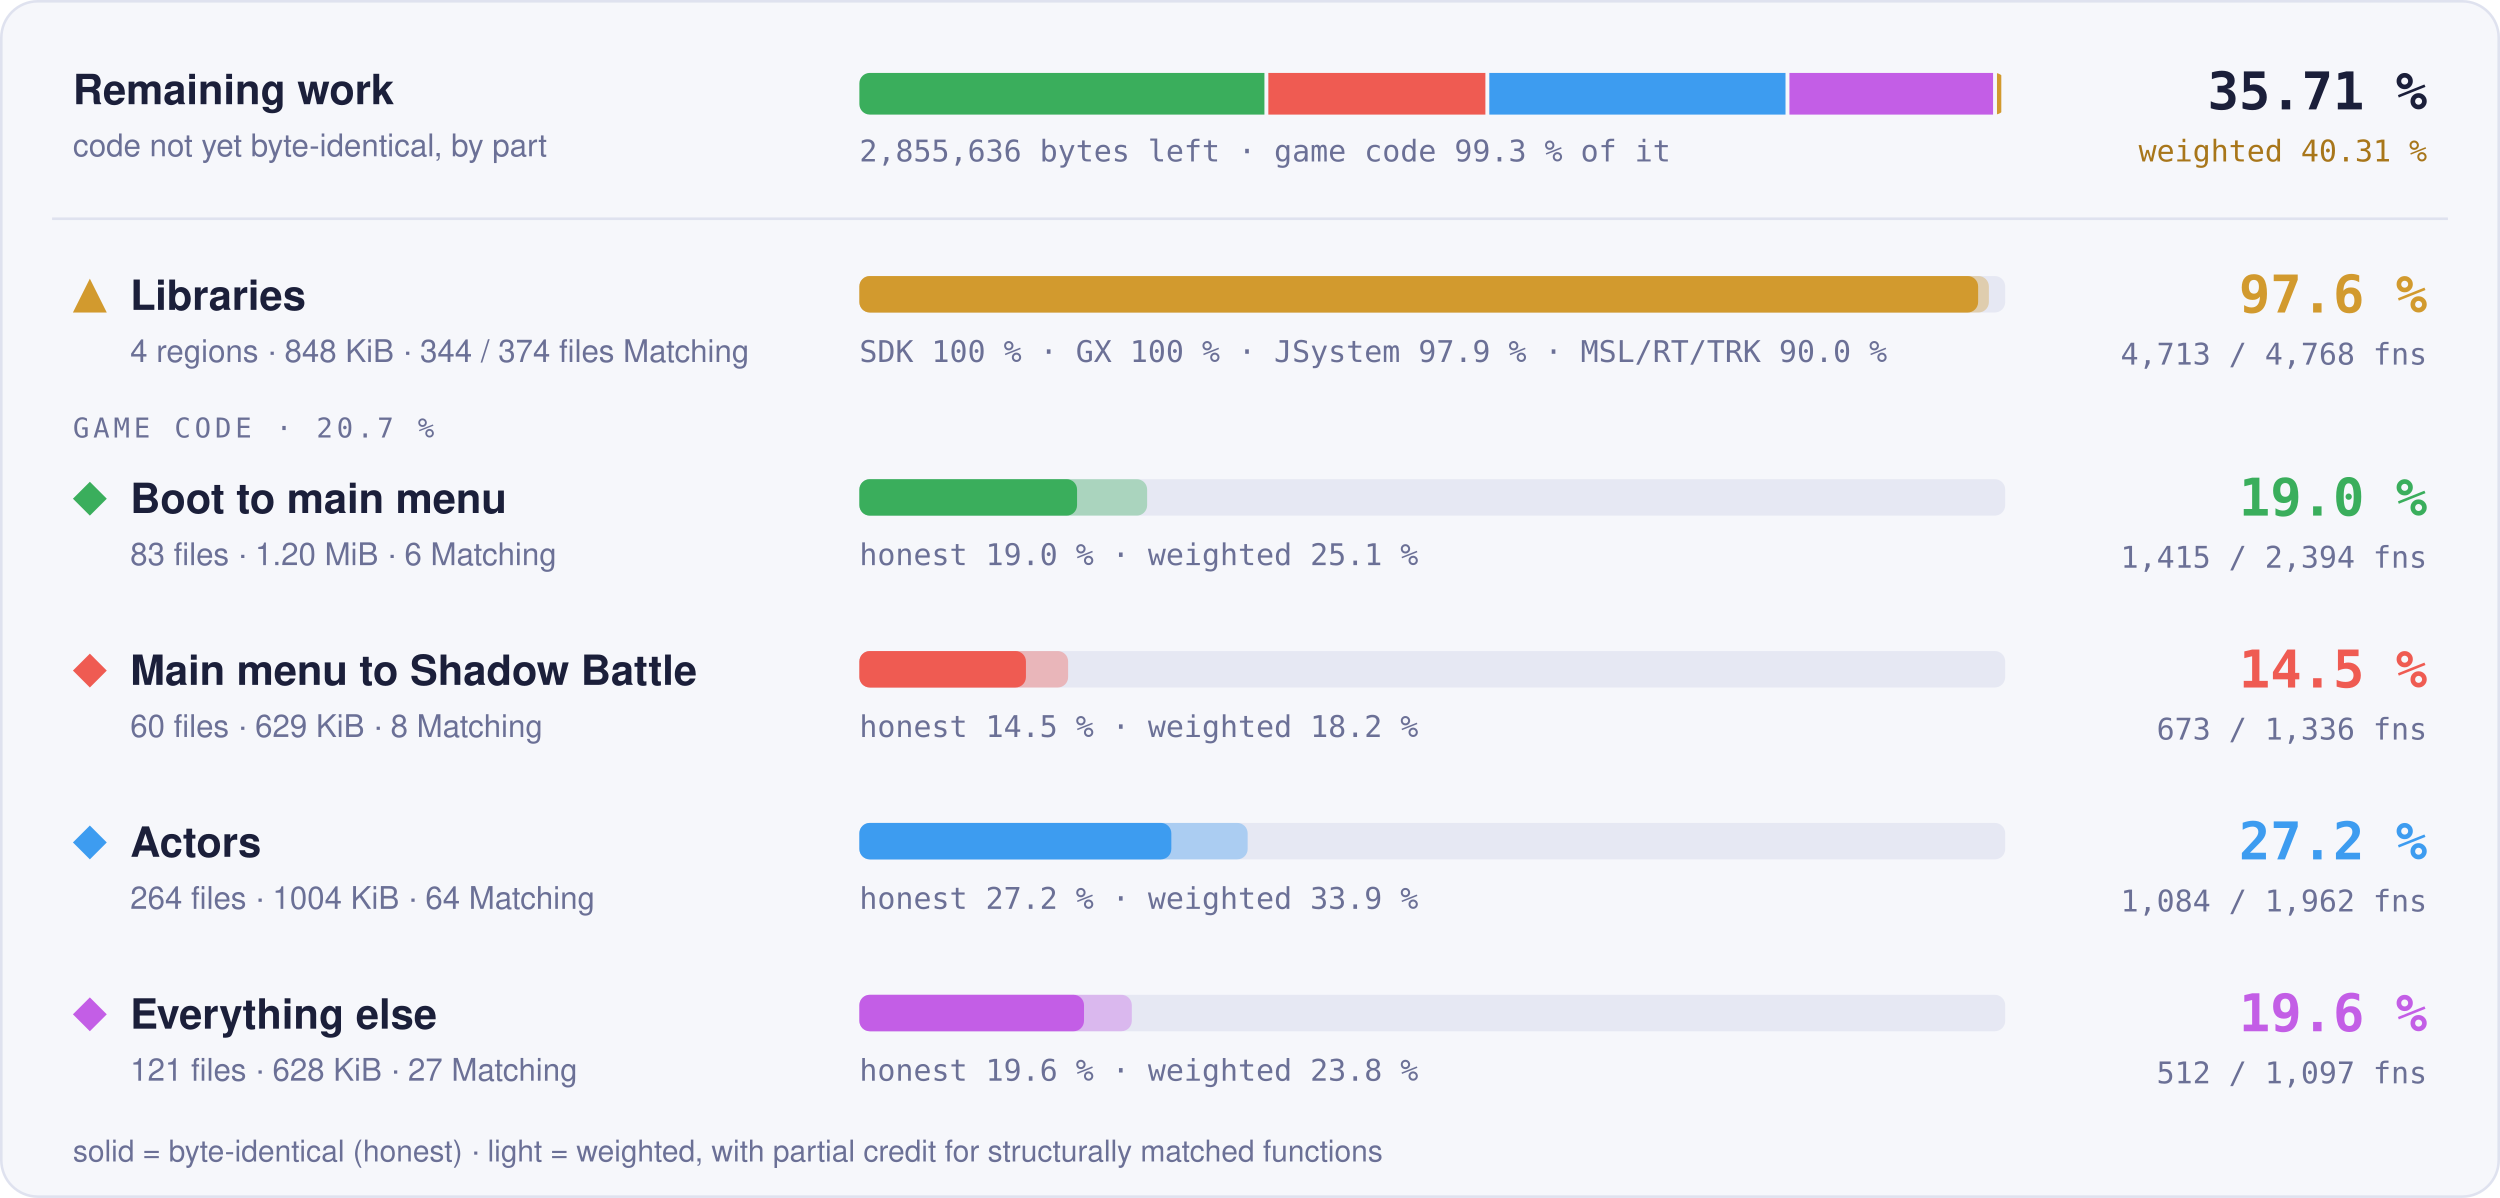
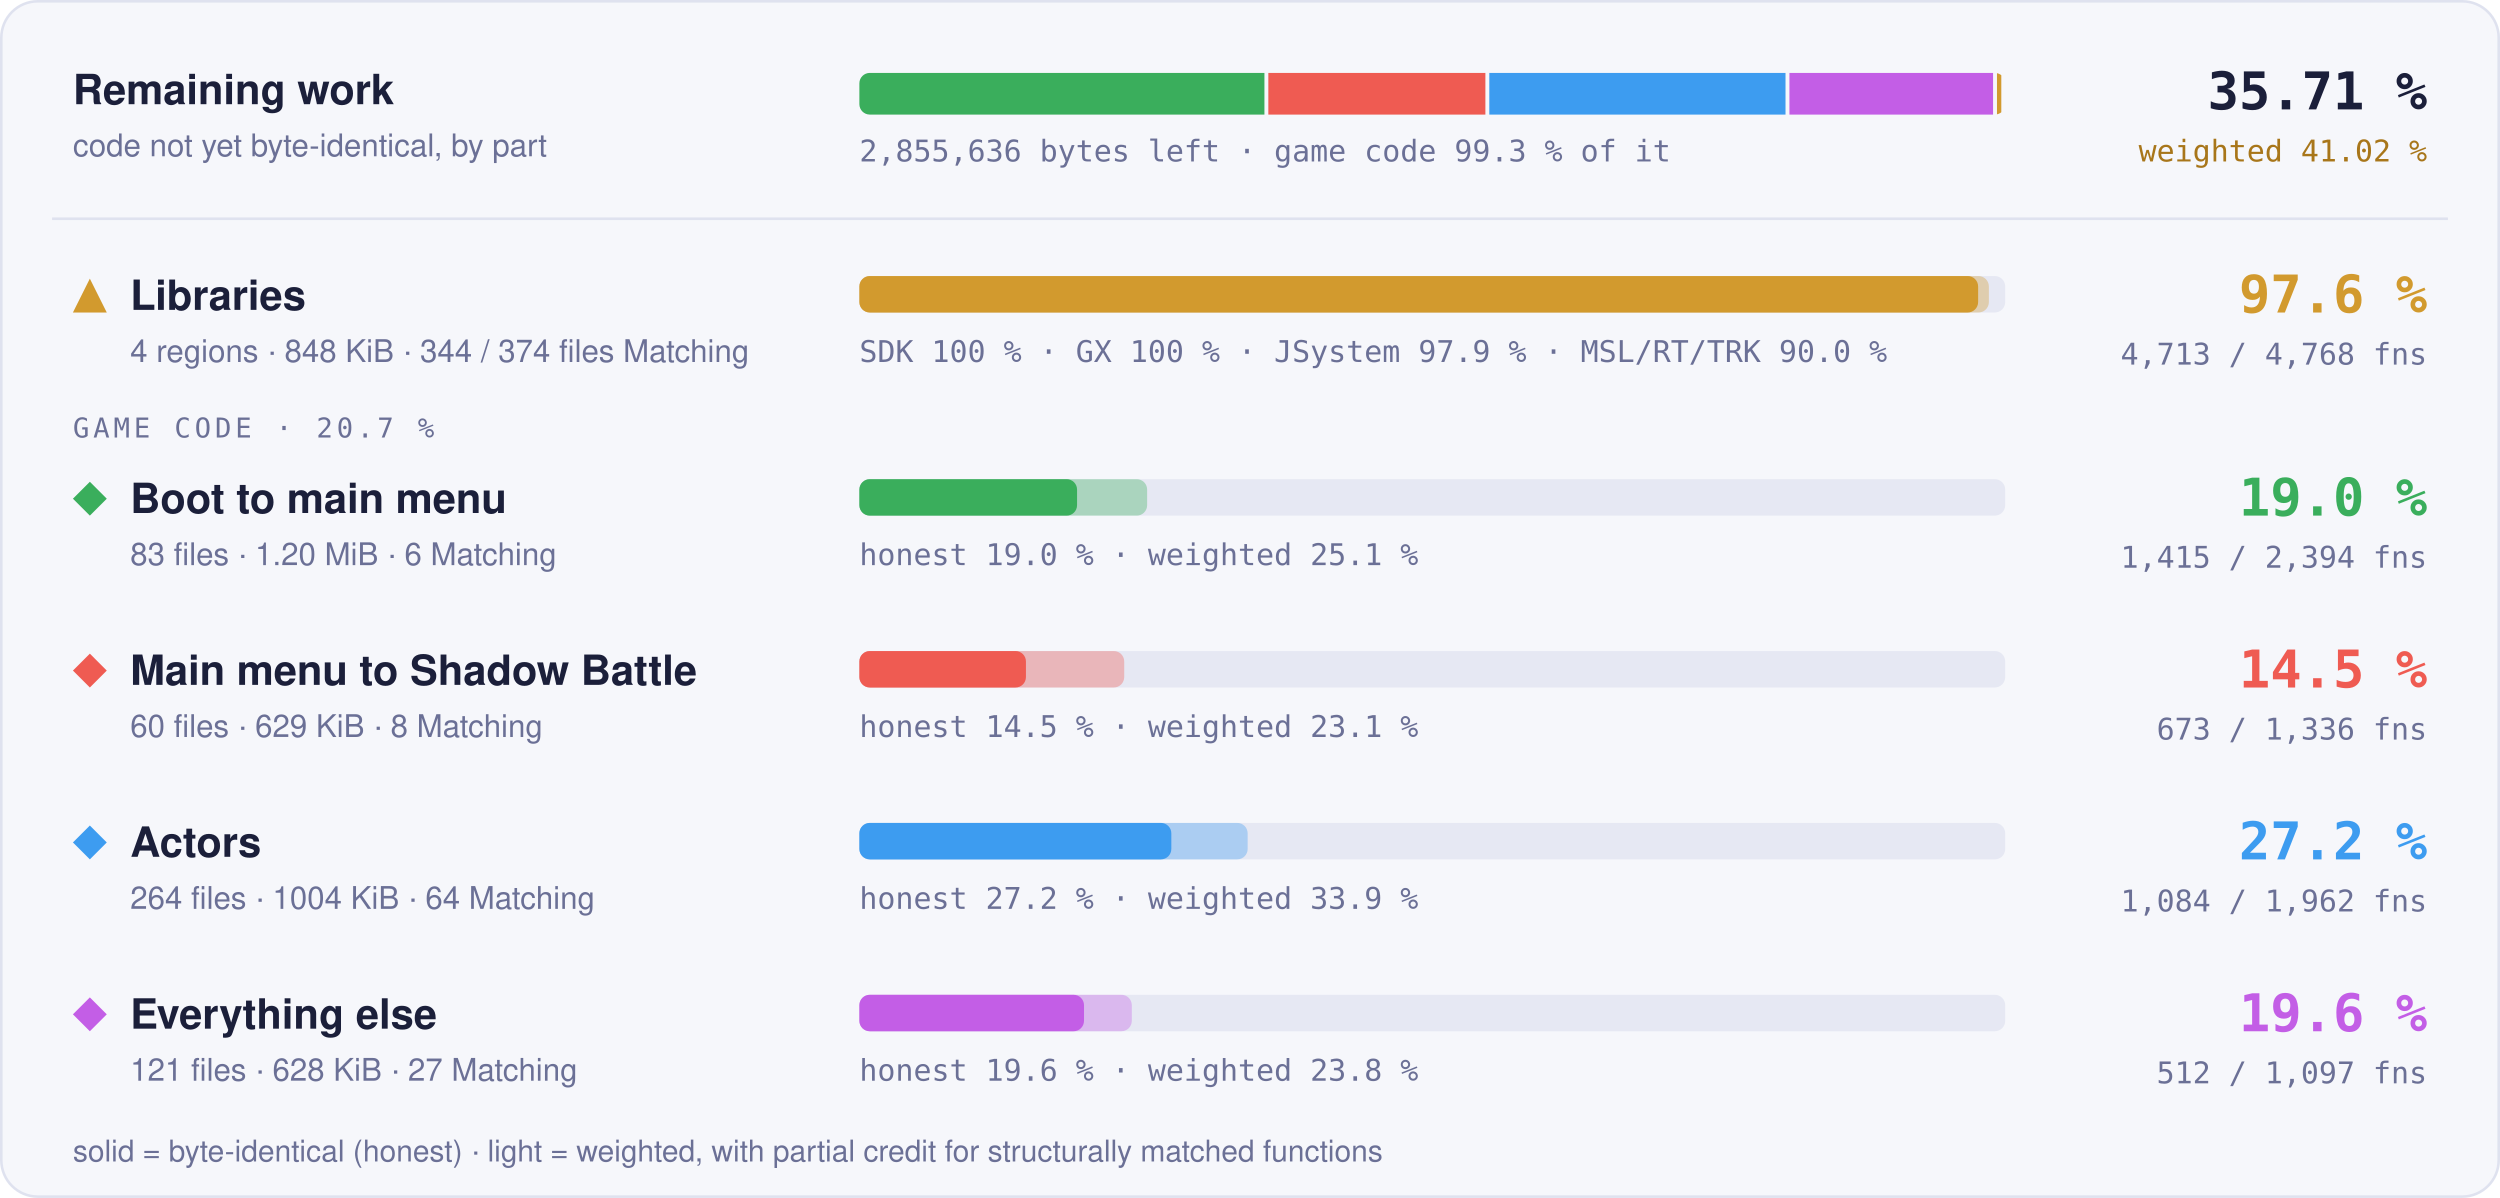
<svg xmlns="http://www.w3.org/2000/svg" width="960" height="460" viewBox="0 0 960 460" role="img" aria-label="Progress overview: Libraries 97.6 % of code, 4713 of 4768 functions; Boot to main menu 19.0 % of code, 1415 of 2394 functions; Main menu to Shadow Battle 14.5 % of code, 673 of 1336 functions; Actors 27.2 % of code, 1084 of 1962 functions; Everything else 19.6 % of code, 512 of 1097 functions">
  <style>text { font-family: -apple-system, BlinkMacSystemFont, 'Segoe UI', Helvetica, Arial, sans-serif; } .mono { font-family: ui-monospace, SFMono-Regular, 'SF Mono', Menlo, Consolas, monospace; } .grow { transform-box: fill-box; transform-origin: 0 50%; animation: grow 1.4s cubic-bezier(.2,.8,.2,1) both; } @keyframes grow { from { transform: scaleX(0); } } @media (prefers-reduced-motion: reduce) { * { animation: none !important; } }</style>
  <rect x="0.5" y="0.5" width="959" height="459" rx="14" fill="#f6f7fb" stroke="#dfe2ef" />
  <text x="28" y="40" font-size="16" font-weight="700" fill="#1b1f3a">Remaining work</text>
  <text x="28" y="60" font-size="12" fill="#6b7096">code not yet byte-identical, by part</text>
  <clipPath id="rw">
    <rect x="330" y="28" width="440" height="16" rx="4" />
  </clipPath>
  <g clip-path="url(#rw)">
    <rect class="grow" x="330.00" y="28" width="155.54" height="16" fill="#3aae5c" />
    <rect class="grow" x="487.04" y="28" width="83.35" height="16" fill="#ef5b52" />
    <rect class="grow" x="571.89" y="28" width="113.75" height="16" fill="#3d9cf0" />
    <rect class="grow" x="687.14" y="28" width="78.20" height="16" fill="#c35ee6" />
    <rect class="grow" x="766.84" y="28" width="1.66" height="16" fill="#d29a2e" />
  </g>
  <text x="330" y="62" class="mono" font-size="11.5" fill="#6b7096">2,855,636 bytes left · game code 99.3 % of it</text>
  <text x="932" y="42" text-anchor="end" class="mono" font-size="20" font-weight="700" fill="#1b1f3a">35.71 %</text>
-   <text x="932" y="62" text-anchor="end" class="mono" font-size="11.5" fill="#a8761a">weighted 40.31 %</text>
+   <text x="932" y="62" text-anchor="end" class="mono" font-size="11.5" fill="#a8761a">weighted 41.02 %</text>
  <line x1="20" x2="940" y1="84" y2="84" stroke="#dfe2ef" />
  <g fill="#d29a2e">
    <path d="M34.5 107L41 120L28 120Z" />
  </g>
  <text x="50" y="119" font-size="16" font-weight="700" fill="#1b1f3a">Libraries</text>
  <text x="50" y="139" font-size="12" fill="#6b7096">4 regions · 848 KiB · 344 / 374 files Matching</text>
  <rect x="330" y="106" width="440" height="14" rx="4" fill="#e6e8f3" />
  <rect class="grow" style="animation-delay:0.0s" x="330" y="106" width="433.73" height="14" rx="4" fill="#d29a2e" fill-opacity="0.35" />
  <rect class="grow" style="animation-delay:0.0s" x="330" y="106" width="429.60" height="14" rx="4" fill="#d29a2e" />
  <text x="330" y="139" class="mono" font-size="11.5" fill="#6b7096">SDK 100 % · GX 100 % · JSystem 97.9 % · MSL/RT/TRK 90.0 %</text>
  <text x="932" y="120" text-anchor="end" class="mono" font-size="20" font-weight="700" fill="#d29a2e">97.6 %</text>
  <text x="932" y="140" text-anchor="end" class="mono" font-size="11.5" fill="#6b7096">4,713 / 4,768 fns</text>
  <text x="28" y="168" class="mono" font-size="10.5" letter-spacing="0.14em" fill="#6b7096">GAME CODE · 20.7 %</text>
  <g fill="#3aae5c">
    <path d="M34.5 185L41 191.5L34.5 198L28 191.5Z" />
  </g>
  <text x="50" y="197" font-size="16" font-weight="700" fill="#1b1f3a">Boot to main menu</text>
  <text x="50" y="217" font-size="12" fill="#6b7096">83 files · 1.20 MiB · 6 Matching</text>
  <rect x="330" y="184" width="440" height="14" rx="4" fill="#e6e8f3" />
  <rect class="grow" style="animation-delay:0.1s" x="330" y="184" width="110.50" height="14" rx="4" fill="#3aae5c" fill-opacity="0.35" />
  <rect class="grow" style="animation-delay:0.1s" x="330" y="184" width="83.59" height="14" rx="4" fill="#3aae5c" />
  <text x="330" y="217" class="mono" font-size="11.5" fill="#6b7096">honest 19.0 % · weighted 25.1 %</text>
  <text x="932" y="198" text-anchor="end" class="mono" font-size="20" font-weight="700" fill="#3aae5c">19.0 %</text>
  <text x="932" y="218" text-anchor="end" class="mono" font-size="11.5" fill="#6b7096">1,415 / 2,394 fns</text>
  <g fill="#ef5b52">
    <path d="M34.5 251L41 257.5L34.5 264L28 257.5Z" />
  </g>
  <text x="50" y="263" font-size="16" font-weight="700" fill="#1b1f3a">Main menu to Shadow Battle</text>
  <text x="50" y="283" font-size="12" fill="#6b7096">60 files · 629 KiB · 8 Matching</text>
  <rect x="330" y="250" width="440" height="14" rx="4" fill="#e6e8f3" />
-   <rect class="grow" style="animation-delay:0.2s" x="330" y="250" width="80.16" height="14" rx="4" fill="#ef5b52" fill-opacity="0.35" />
+   <rect class="grow" style="animation-delay:0.2s" x="330" y="250" width="101.70" height="14" rx="4" fill="#ef5b52" fill-opacity="0.35" />
  <rect class="grow" style="animation-delay:0.2s" x="330" y="250" width="63.96" height="14" rx="4" fill="#ef5b52" />
-   <text x="330" y="283" class="mono" font-size="11.5" fill="#6b7096">honest 14.5 % · weighted 18.2 %</text>
+   <text x="330" y="283" class="mono" font-size="11.5" fill="#6b7096">honest 14.5 % · weighted 23.1 %</text>
  <text x="932" y="264" text-anchor="end" class="mono" font-size="20" font-weight="700" fill="#ef5b52">14.5 %</text>
  <text x="932" y="284" text-anchor="end" class="mono" font-size="11.5" fill="#6b7096">673 / 1,336 fns</text>
  <g fill="#3d9cf0">
    <path d="M34.5 317L41 323.5L34.5 330L28 323.5Z" />
  </g>
  <text x="50" y="329" font-size="16" font-weight="700" fill="#1b1f3a">Actors</text>
  <text x="50" y="349" font-size="12" fill="#6b7096">264 files · 1004 KiB · 64 Matching</text>
  <rect x="330" y="316" width="440" height="14" rx="4" fill="#e6e8f3" />
  <rect class="grow" style="animation-delay:0.3s" x="330" y="316" width="149.10" height="14" rx="4" fill="#3d9cf0" fill-opacity="0.35" />
  <rect class="grow" style="animation-delay:0.3s" x="330" y="316" width="119.79" height="14" rx="4" fill="#3d9cf0" />
  <text x="330" y="349" class="mono" font-size="11.5" fill="#6b7096">honest 27.2 % · weighted 33.9 %</text>
  <text x="932" y="330" text-anchor="end" class="mono" font-size="20" font-weight="700" fill="#3d9cf0">27.2 %</text>
  <text x="932" y="350" text-anchor="end" class="mono" font-size="11.5" fill="#6b7096">1,084 / 1,962 fns</text>
  <g fill="#c35ee6">
    <path d="M34.5 383L41 389.5L34.5 396L28 389.5Z" />
  </g>
  <text x="50" y="395" font-size="16" font-weight="700" fill="#1b1f3a">Everything else</text>
  <text x="50" y="415" font-size="12" fill="#6b7096">121 files · 628 KiB · 27 Matching</text>
  <rect x="330" y="382" width="440" height="14" rx="4" fill="#e6e8f3" />
  <rect class="grow" style="animation-delay:0.4s" x="330" y="382" width="104.61" height="14" rx="4" fill="#c35ee6" fill-opacity="0.35" />
  <rect class="grow" style="animation-delay:0.4s" x="330" y="382" width="86.26" height="14" rx="4" fill="#c35ee6" />
  <text x="330" y="415" class="mono" font-size="11.5" fill="#6b7096">honest 19.6 % · weighted 23.8 %</text>
  <text x="932" y="396" text-anchor="end" class="mono" font-size="20" font-weight="700" fill="#c35ee6">19.6 %</text>
  <text x="932" y="416" text-anchor="end" class="mono" font-size="11.5" fill="#6b7096">512 / 1,097 fns</text>
  <text x="28" y="446" font-size="11.5" fill="#6b7096">solid = byte-identical (honest) · light = weighted, with partial credit for structurally matched functions</text>
</svg>
